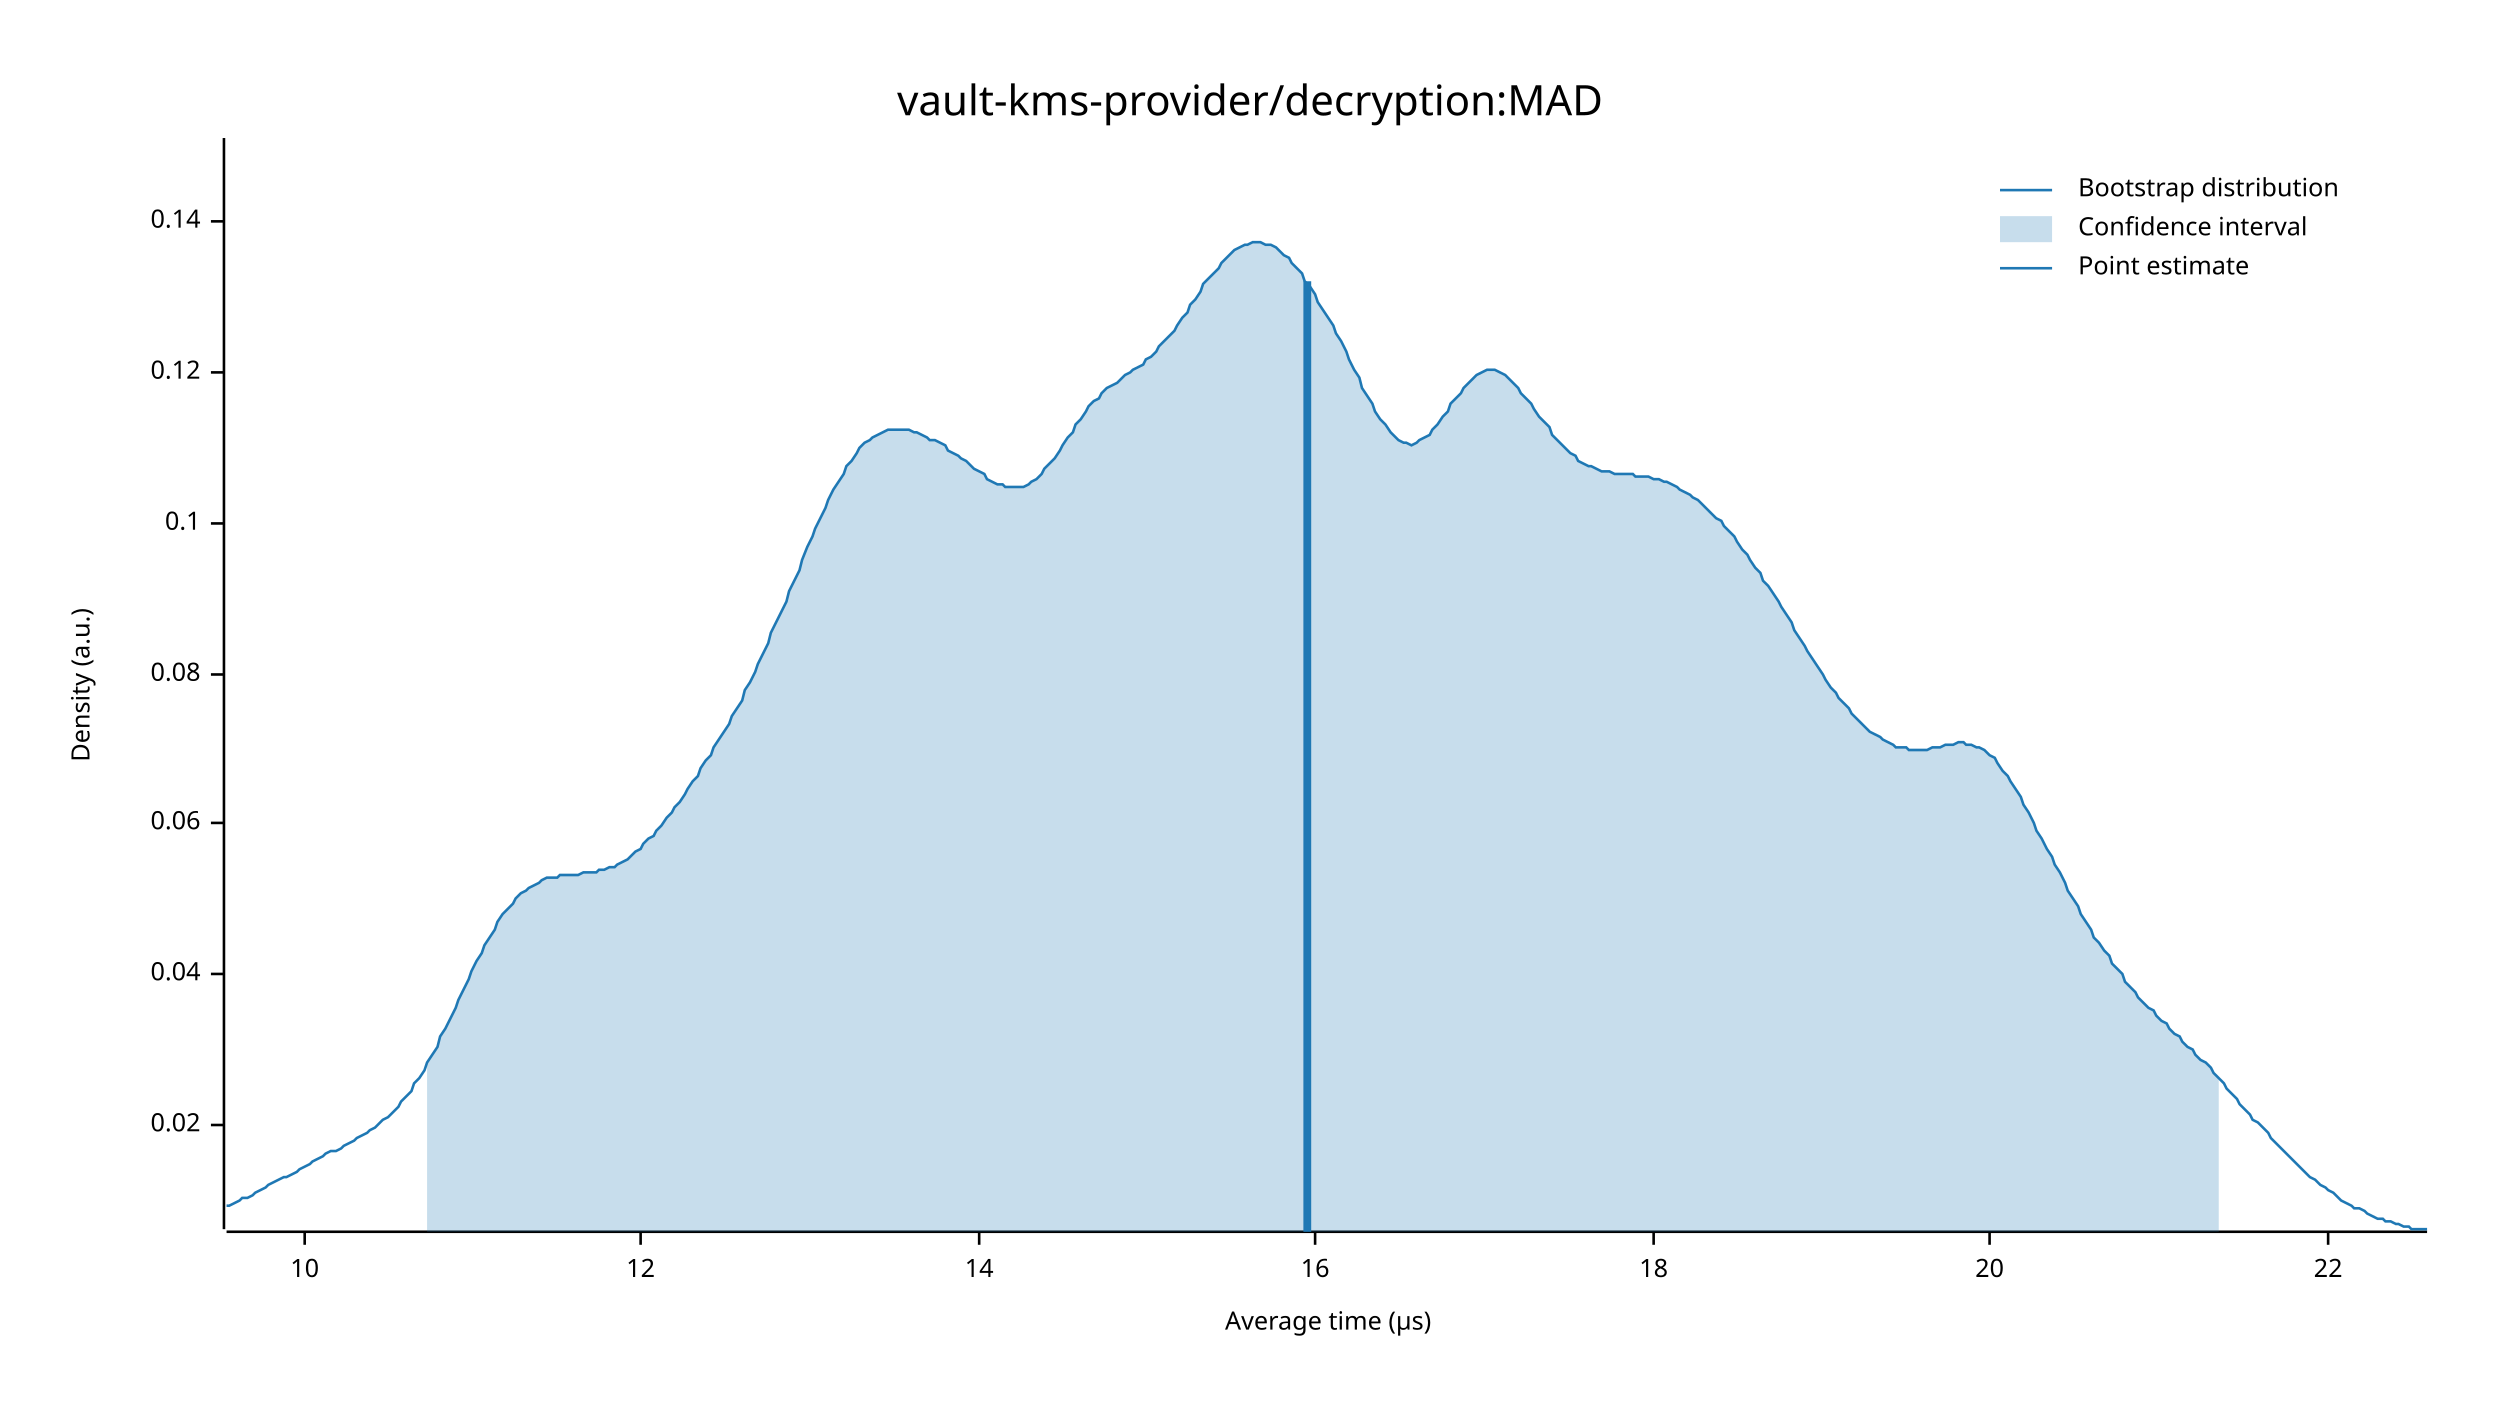
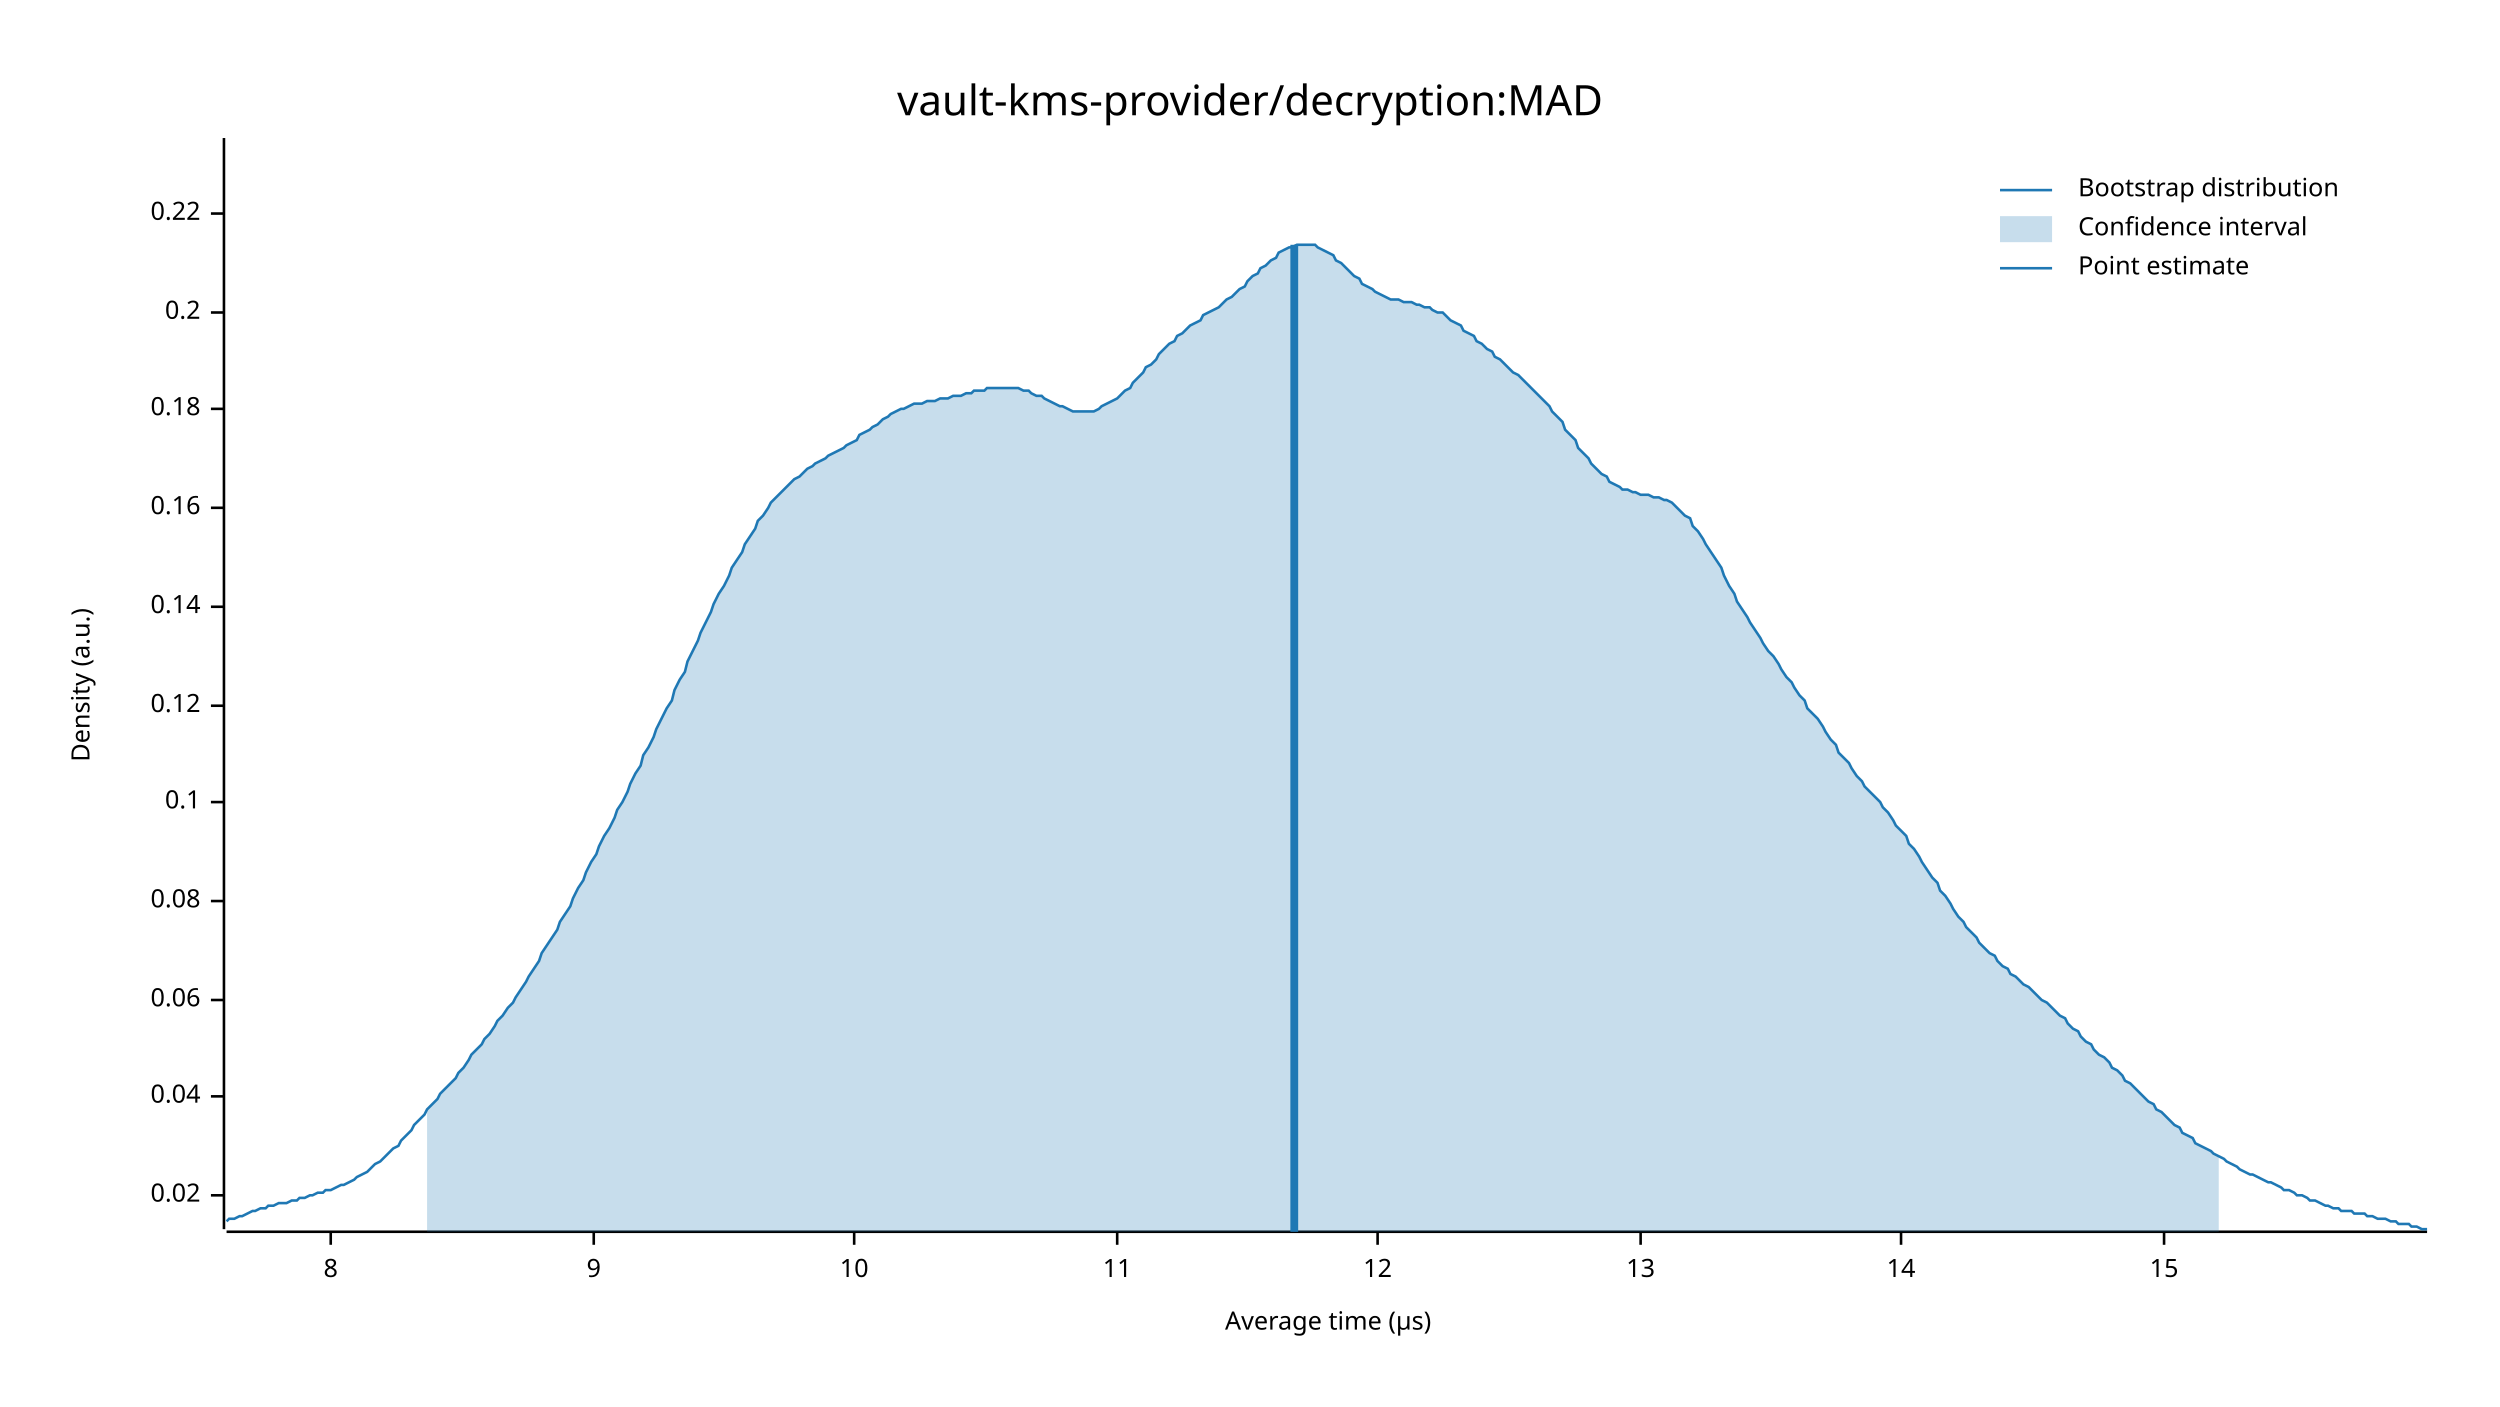
<svg xmlns="http://www.w3.org/2000/svg" width="960" height="540" viewBox="0 0 960 540">
  <text x="480" y="32" dy="0.76em" text-anchor="middle" font-family="sans-serif" font-size="16.129" opacity="1" fill="#000000">
vault-kms-provider/decryption:MAD
</text>
  <text x="27" y="263" dy="0.76em" text-anchor="middle" font-family="sans-serif" font-size="9.677" opacity="1" fill="#000000" transform="rotate(270, 27, 263)">
Density (a.u.)
</text>
  <text x="510" y="513" dy="-0.5ex" text-anchor="middle" font-family="sans-serif" font-size="9.677" opacity="1" fill="#000000">
Average time (µs)
</text>
  <polyline fill="none" opacity="1" stroke="#000000" stroke-width="1" points="86,53 86,472 " />
-   <text x="77" y="432" dy="0.5ex" text-anchor="end" font-family="sans-serif" font-size="9.677" opacity="1" fill="#000000">
+   <text x="77" y="459" dy="0.5ex" text-anchor="end" font-family="sans-serif" font-size="9.677" opacity="1" fill="#000000">
0.02
</text>
-   <polyline fill="none" opacity="1" stroke="#000000" stroke-width="1" points="81,432 86,432 " />
-   <text x="77" y="374" dy="0.5ex" text-anchor="end" font-family="sans-serif" font-size="9.677" opacity="1" fill="#000000">
+   <polyline fill="none" opacity="1" stroke="#000000" stroke-width="1" points="81,459 86,459 " />
+   <text x="77" y="421" dy="0.5ex" text-anchor="end" font-family="sans-serif" font-size="9.677" opacity="1" fill="#000000">
0.04
</text>
-   <polyline fill="none" opacity="1" stroke="#000000" stroke-width="1" points="81,374 86,374 " />
-   <text x="77" y="316" dy="0.5ex" text-anchor="end" font-family="sans-serif" font-size="9.677" opacity="1" fill="#000000">
+   <polyline fill="none" opacity="1" stroke="#000000" stroke-width="1" points="81,421 86,421 " />
+   <text x="77" y="384" dy="0.5ex" text-anchor="end" font-family="sans-serif" font-size="9.677" opacity="1" fill="#000000">
0.06
</text>
-   <polyline fill="none" opacity="1" stroke="#000000" stroke-width="1" points="81,316 86,316 " />
-   <text x="77" y="259" dy="0.5ex" text-anchor="end" font-family="sans-serif" font-size="9.677" opacity="1" fill="#000000">
+   <polyline fill="none" opacity="1" stroke="#000000" stroke-width="1" points="81,384 86,384 " />
+   <text x="77" y="346" dy="0.5ex" text-anchor="end" font-family="sans-serif" font-size="9.677" opacity="1" fill="#000000">
0.08
</text>
-   <polyline fill="none" opacity="1" stroke="#000000" stroke-width="1" points="81,259 86,259 " />
-   <text x="77" y="201" dy="0.5ex" text-anchor="end" font-family="sans-serif" font-size="9.677" opacity="1" fill="#000000">
+   <polyline fill="none" opacity="1" stroke="#000000" stroke-width="1" points="81,346 86,346 " />
+   <text x="77" y="308" dy="0.5ex" text-anchor="end" font-family="sans-serif" font-size="9.677" opacity="1" fill="#000000">
0.1
</text>
-   <polyline fill="none" opacity="1" stroke="#000000" stroke-width="1" points="81,201 86,201 " />
-   <text x="77" y="143" dy="0.5ex" text-anchor="end" font-family="sans-serif" font-size="9.677" opacity="1" fill="#000000">
+   <polyline fill="none" opacity="1" stroke="#000000" stroke-width="1" points="81,308 86,308 " />
+   <text x="77" y="271" dy="0.5ex" text-anchor="end" font-family="sans-serif" font-size="9.677" opacity="1" fill="#000000">
0.12
</text>
-   <polyline fill="none" opacity="1" stroke="#000000" stroke-width="1" points="81,143 86,143 " />
-   <text x="77" y="85" dy="0.5ex" text-anchor="end" font-family="sans-serif" font-size="9.677" opacity="1" fill="#000000">
+   <polyline fill="none" opacity="1" stroke="#000000" stroke-width="1" points="81,271 86,271 " />
+   <text x="77" y="233" dy="0.5ex" text-anchor="end" font-family="sans-serif" font-size="9.677" opacity="1" fill="#000000">
0.14
</text>
-   <polyline fill="none" opacity="1" stroke="#000000" stroke-width="1" points="81,85 86,85 " />
+   <polyline fill="none" opacity="1" stroke="#000000" stroke-width="1" points="81,233 86,233 " />
+   <text x="77" y="195" dy="0.5ex" text-anchor="end" font-family="sans-serif" font-size="9.677" opacity="1" fill="#000000">
+ 0.16
+ </text>
+   <polyline fill="none" opacity="1" stroke="#000000" stroke-width="1" points="81,195 86,195 " />
+   <text x="77" y="157" dy="0.5ex" text-anchor="end" font-family="sans-serif" font-size="9.677" opacity="1" fill="#000000">
+ 0.18
+ </text>
+   <polyline fill="none" opacity="1" stroke="#000000" stroke-width="1" points="81,157 86,157 " />
+   <text x="77" y="120" dy="0.5ex" text-anchor="end" font-family="sans-serif" font-size="9.677" opacity="1" fill="#000000">
+ 0.2
+ </text>
+   <polyline fill="none" opacity="1" stroke="#000000" stroke-width="1" points="81,120 86,120 " />
+   <text x="77" y="82" dy="0.5ex" text-anchor="end" font-family="sans-serif" font-size="9.677" opacity="1" fill="#000000">
+ 0.22
+ </text>
+   <polyline fill="none" opacity="1" stroke="#000000" stroke-width="1" points="81,82 86,82 " />
  <polyline fill="none" opacity="1" stroke="#000000" stroke-width="1" points="87,473 932,473 " />
-   <text x="117" y="483" dy="0.76em" text-anchor="middle" font-family="sans-serif" font-size="9.677" opacity="1" fill="#000000">
+   <text x="127" y="483" dy="0.76em" text-anchor="middle" font-family="sans-serif" font-size="9.677" opacity="1" fill="#000000">
+ 8
+ </text>
+   <polyline fill="none" opacity="1" stroke="#000000" stroke-width="1" points="127,473 127,478 " />
+   <text x="228" y="483" dy="0.76em" text-anchor="middle" font-family="sans-serif" font-size="9.677" opacity="1" fill="#000000">
+ 9
+ </text>
+   <polyline fill="none" opacity="1" stroke="#000000" stroke-width="1" points="228,473 228,478 " />
+   <text x="328" y="483" dy="0.76em" text-anchor="middle" font-family="sans-serif" font-size="9.677" opacity="1" fill="#000000">
10
</text>
-   <polyline fill="none" opacity="1" stroke="#000000" stroke-width="1" points="117,473 117,478 " />
-   <text x="246" y="483" dy="0.76em" text-anchor="middle" font-family="sans-serif" font-size="9.677" opacity="1" fill="#000000">
+   <polyline fill="none" opacity="1" stroke="#000000" stroke-width="1" points="328,473 328,478 " />
+   <text x="429" y="483" dy="0.76em" text-anchor="middle" font-family="sans-serif" font-size="9.677" opacity="1" fill="#000000">
+ 11
+ </text>
+   <polyline fill="none" opacity="1" stroke="#000000" stroke-width="1" points="429,473 429,478 " />
+   <text x="529" y="483" dy="0.76em" text-anchor="middle" font-family="sans-serif" font-size="9.677" opacity="1" fill="#000000">
12
</text>
-   <polyline fill="none" opacity="1" stroke="#000000" stroke-width="1" points="246,473 246,478 " />
-   <text x="376" y="483" dy="0.76em" text-anchor="middle" font-family="sans-serif" font-size="9.677" opacity="1" fill="#000000">
+   <polyline fill="none" opacity="1" stroke="#000000" stroke-width="1" points="529,473 529,478 " />
+   <text x="630" y="483" dy="0.76em" text-anchor="middle" font-family="sans-serif" font-size="9.677" opacity="1" fill="#000000">
+ 13
+ </text>
+   <polyline fill="none" opacity="1" stroke="#000000" stroke-width="1" points="630,473 630,478 " />
+   <text x="730" y="483" dy="0.76em" text-anchor="middle" font-family="sans-serif" font-size="9.677" opacity="1" fill="#000000">
14
</text>
-   <polyline fill="none" opacity="1" stroke="#000000" stroke-width="1" points="376,473 376,478 " />
-   <text x="505" y="483" dy="0.76em" text-anchor="middle" font-family="sans-serif" font-size="9.677" opacity="1" fill="#000000">
- 16
+   <polyline fill="none" opacity="1" stroke="#000000" stroke-width="1" points="730,473 730,478 " />
+   <text x="831" y="483" dy="0.76em" text-anchor="middle" font-family="sans-serif" font-size="9.677" opacity="1" fill="#000000">
+ 15
</text>
-   <polyline fill="none" opacity="1" stroke="#000000" stroke-width="1" points="505,473 505,478 " />
-   <text x="635" y="483" dy="0.76em" text-anchor="middle" font-family="sans-serif" font-size="9.677" opacity="1" fill="#000000">
- 18
- </text>
-   <polyline fill="none" opacity="1" stroke="#000000" stroke-width="1" points="635,473 635,478 " />
-   <text x="764" y="483" dy="0.76em" text-anchor="middle" font-family="sans-serif" font-size="9.677" opacity="1" fill="#000000">
- 20
- </text>
-   <polyline fill="none" opacity="1" stroke="#000000" stroke-width="1" points="764,473 764,478 " />
-   <text x="894" y="483" dy="0.76em" text-anchor="middle" font-family="sans-serif" font-size="9.677" opacity="1" fill="#000000">
- 22
- </text>
-   <polyline fill="none" opacity="1" stroke="#000000" stroke-width="1" points="894,473 894,478 " />
-   <polyline fill="none" opacity="1" stroke="#1F78B4" stroke-width="1" points="87,463 88,463 90,462 92,461 93,460 95,460 97,459 98,458 100,457 102,456 103,455 105,454 107,453 109,452 110,452 112,451 114,450 115,449 117,448 119,447 120,446 122,445 124,444 125,443 127,442 129,442 131,441 132,440 134,439 136,438 137,437 139,436 141,435 142,434 144,433 146,431 147,430 149,429 151,427 153,425 154,423 156,421 158,419 159,416 161,414 163,411 164,408 166,405 168,402 169,398 171,395 173,391 175,387 176,384 178,380 180,376 181,373 183,369 185,366 186,363 188,360 190,357 191,354 193,351 195,349 197,347 198,345 200,343 202,342 203,341 205,340 207,339 208,338 210,337 212,337 214,337 215,336 217,336 219,336 220,336 222,336 224,335 225,335 227,335 229,335 230,334 232,334 234,333 236,333 237,332 239,331 241,330 242,329 244,327 246,326 247,324 249,322 251,321 252,319 254,317 256,314 258,312 259,310 261,308 263,305 264,303 266,300 268,298 269,295 271,292 273,290 274,287 276,284 278,281 280,278 281,275 283,272 285,269 286,265 288,262 290,258 291,255 293,251 295,247 296,243 298,239 300,235 302,231 303,227 305,223 307,219 308,215 310,210 312,206 313,203 315,199 317,195 318,192 320,188 322,185 324,182 325,179 327,177 329,174 330,172 332,170 334,169 335,168 337,167 339,166 341,165 342,165 344,165 346,165 347,165 349,165 351,166 352,166 354,167 356,168 357,169 359,169 361,170 363,171 364,173 366,174 368,175 369,176 371,177 373,179 374,180 376,181 378,182 379,184 381,185 383,186 385,186 386,187 388,187 390,187 391,187 393,187 395,186 396,185 398,184 400,182 401,180 403,178 405,176 407,173 408,171 410,168 412,166 413,163 415,161 417,158 418,156 420,154 422,153 423,151 425,149 427,148 429,147 430,146 432,144 434,143 435,142 437,141 439,140 440,138 442,137 444,135 445,133 447,131 449,129 451,127 452,125 454,122 456,120 457,117 459,115 461,112 462,109 464,107 466,105 468,103 469,101 471,99 473,97 474,96 476,95 478,94 479,94 481,93 483,93 484,93 486,94 488,94 490,95 491,96 493,98 495,99 496,101 498,103 500,105 501,108 503,110 505,113 506,116 508,119 510,122 512,125 513,128 515,131 517,135 518,138 520,142 522,145 523,149 525,152 527,155 528,158 530,161 532,163 534,166 535,167 537,169 539,170 540,170 542,171 544,170 545,169 547,168 549,167 550,165 552,163 554,160 556,158 557,155 559,153 561,151 562,149 564,147 566,145 567,144 569,143 571,142 573,142 574,142 576,143 578,144 579,145 581,147 583,149 584,151 586,153 588,155 589,157 591,160 593,162 595,164 596,167 598,169 600,171 601,172 603,174 605,175 606,177 608,178 610,179 611,179 613,180 615,181 617,181 618,181 620,182 622,182 623,182 625,182 627,182 628,183 630,183 632,183 633,183 635,184 637,184 639,185 640,185 642,186 644,187 645,188 647,189 649,190 650,191 652,192 654,194 655,195 657,197 659,199 661,200 662,202 664,204 666,206 667,208 669,211 671,213 672,215 674,218 676,220 677,223 679,225 681,228 683,231 684,233 686,236 688,239 689,242 691,245 693,248 694,250 696,253 698,256 700,259 701,261 703,264 705,266 706,268 708,270 710,272 711,274 713,276 715,278 716,279 718,281 720,282 722,283 723,284 725,285 727,286 728,287 730,287 732,287 733,288 735,288 737,288 738,288 740,288 742,287 744,287 745,287 747,286 749,286 750,286 752,285 754,285 755,286 757,286 759,287 760,287 762,288 764,290 766,291 767,293 769,296 771,298 772,300 774,303 776,306 777,309 779,312 781,316 782,319 784,322 786,326 788,329 789,332 791,335 793,339 794,342 796,345 798,348 799,351 801,354 803,357 804,360 806,362 808,365 810,367 811,370 813,372 815,374 816,377 818,379 820,381 821,383 823,385 825,387 827,388 828,390 830,392 832,393 833,395 835,397 837,398 838,400 840,402 842,403 843,405 845,407 847,408 849,410 850,412 852,414 854,416 855,418 857,420 859,422 860,424 862,426 864,428 865,430 867,431 869,433 871,435 872,437 874,439 876,441 877,442 879,444 881,446 882,447 884,449 886,451 887,452 889,453 891,455 893,456 894,457 896,458 898,460 899,461 901,462 903,463 904,464 906,464 908,465 909,466 911,467 913,468 915,468 916,469 918,469 920,470 921,470 923,471 925,471 926,472 928,472 930,472 932,472 " />
-   <polygon opacity="0.25" fill="#1F78B4" points="164,408 166,405 168,402 169,398 171,395 173,391 175,387 176,384 178,380 180,376 181,373 183,369 185,366 186,363 188,360 190,357 191,354 193,351 195,349 197,347 198,345 200,343 202,342 203,341 205,340 207,339 208,338 210,337 212,337 214,337 215,336 217,336 219,336 220,336 222,336 224,335 225,335 227,335 229,335 230,334 232,334 234,333 236,333 237,332 239,331 241,330 242,329 244,327 246,326 247,324 249,322 251,321 252,319 254,317 256,314 258,312 259,310 261,308 263,305 264,303 266,300 268,298 269,295 271,292 273,290 274,287 276,284 278,281 280,278 281,275 283,272 285,269 286,265 288,262 290,258 291,255 293,251 295,247 296,243 298,239 300,235 302,231 303,227 305,223 307,219 308,215 310,210 312,206 313,203 315,199 317,195 318,192 320,188 322,185 324,182 325,179 327,177 329,174 330,172 332,170 334,169 335,168 337,167 339,166 341,165 342,165 344,165 346,165 347,165 349,165 351,166 352,166 354,167 356,168 357,169 359,169 361,170 363,171 364,173 366,174 368,175 369,176 371,177 373,179 374,180 376,181 378,182 379,184 381,185 383,186 385,186 386,187 388,187 390,187 391,187 393,187 395,186 396,185 398,184 400,182 401,180 403,178 405,176 407,173 408,171 410,168 412,166 413,163 415,161 417,158 418,156 420,154 422,153 423,151 425,149 427,148 429,147 430,146 432,144 434,143 435,142 437,141 439,140 440,138 442,137 444,135 445,133 447,131 449,129 451,127 452,125 454,122 456,120 457,117 459,115 461,112 462,109 464,107 466,105 468,103 469,101 471,99 473,97 474,96 476,95 478,94 479,94 481,93 483,93 484,93 486,94 488,94 490,95 491,96 493,98 495,99 496,101 498,103 500,105 501,108 503,110 505,113 506,116 508,119 510,122 512,125 513,128 515,131 517,135 518,138 520,142 522,145 523,149 525,152 527,155 528,158 530,161 532,163 534,166 535,167 537,169 539,170 540,170 542,171 544,170 545,169 547,168 549,167 550,165 552,163 554,160 556,158 557,155 559,153 561,151 562,149 564,147 566,145 567,144 569,143 571,142 573,142 574,142 576,143 578,144 579,145 581,147 583,149 584,151 586,153 588,155 589,157 591,160 593,162 595,164 596,167 598,169 600,171 601,172 603,174 605,175 606,177 608,178 610,179 611,179 613,180 615,181 617,181 618,181 620,182 622,182 623,182 625,182 627,182 628,183 630,183 632,183 633,183 635,184 637,184 639,185 640,185 642,186 644,187 645,188 647,189 649,190 650,191 652,192 654,194 655,195 657,197 659,199 661,200 662,202 664,204 666,206 667,208 669,211 671,213 672,215 674,218 676,220 677,223 679,225 681,228 683,231 684,233 686,236 688,239 689,242 691,245 693,248 694,250 696,253 698,256 700,259 701,261 703,264 705,266 706,268 708,270 710,272 711,274 713,276 715,278 716,279 718,281 720,282 722,283 723,284 725,285 727,286 728,287 730,287 732,287 733,288 735,288 737,288 738,288 740,288 742,287 744,287 745,287 747,286 749,286 750,286 752,285 754,285 755,286 757,286 759,287 760,287 762,288 764,290 766,291 767,293 769,296 771,298 772,300 774,303 776,306 777,309 779,312 781,316 782,319 784,322 786,326 788,329 789,332 791,335 793,339 794,342 796,345 798,348 799,351 801,354 803,357 804,360 806,362 808,365 810,367 811,370 813,372 815,374 816,377 818,379 820,381 821,383 823,385 825,387 827,388 828,390 830,392 832,393 833,395 835,397 837,398 838,400 840,402 842,403 843,405 845,407 847,408 849,410 850,412 852,414 852,473 164,473 " />
-   <polyline fill="none" opacity="1" stroke="#1F78B4" stroke-width="3" points="502,473 502,108 " />
+   <polyline fill="none" opacity="1" stroke="#000000" stroke-width="1" points="831,473 831,478 " />
+   <polyline fill="none" opacity="1" stroke="#1F78B4" stroke-width="1" points="87,469 88,468 90,468 92,467 93,467 95,466 97,465 98,465 100,464 102,464 103,463 105,463 107,462 109,462 110,462 112,461 114,461 115,460 117,460 119,459 120,459 122,458 124,458 125,457 127,457 129,456 131,455 132,455 134,454 136,453 137,452 139,451 141,450 142,449 144,447 146,446 147,445 149,443 151,441 153,440 154,438 156,436 158,434 159,432 161,430 163,428 164,426 166,424 168,422 169,420 171,418 173,416 175,414 176,412 178,410 180,407 181,405 183,403 185,401 186,399 188,397 190,394 191,392 193,390 195,387 197,385 198,383 200,380 202,377 203,375 205,372 207,369 208,366 210,363 212,360 214,357 215,354 217,351 219,348 220,345 222,341 224,338 225,335 227,331 229,328 230,325 232,321 234,318 236,314 237,311 239,308 241,304 242,301 244,297 246,294 247,290 249,287 251,283 252,280 254,276 256,272 258,269 259,265 261,261 263,258 264,254 266,250 268,246 269,243 271,239 273,235 274,232 276,228 278,225 280,221 281,218 283,215 285,212 286,209 288,206 290,203 291,200 293,198 295,195 296,193 298,191 300,189 302,187 303,186 305,184 307,183 308,182 310,180 312,179 313,178 315,177 317,176 318,175 320,174 322,173 324,172 325,171 327,170 329,169 330,167 332,166 334,165 335,164 337,163 339,161 341,160 342,159 344,158 346,157 347,157 349,156 351,155 352,155 354,155 356,154 357,154 359,154 361,153 363,153 364,153 366,152 368,152 369,152 371,151 373,151 374,150 376,150 378,150 379,149 381,149 383,149 385,149 386,149 388,149 390,149 391,149 393,150 395,150 396,151 398,152 400,152 401,153 403,154 405,155 407,156 408,156 410,157 412,158 413,158 415,158 417,158 418,158 420,158 422,157 423,156 425,155 427,154 429,153 430,152 432,150 434,149 435,147 437,145 439,143 440,141 442,140 444,138 445,136 447,134 449,132 451,131 452,129 454,128 456,126 457,125 459,124 461,123 462,121 464,120 466,119 468,118 469,117 471,115 473,114 474,113 476,111 478,110 479,108 481,106 483,105 484,103 486,102 488,100 490,99 491,97 493,96 495,95 496,95 498,94 500,94 501,94 503,94 505,94 506,95 508,96 510,97 512,98 513,100 515,101 517,103 518,104 520,106 522,107 523,109 525,110 527,111 528,112 530,113 532,114 534,115 535,115 537,115 539,116 540,116 542,116 544,117 545,117 547,118 549,118 550,119 552,120 554,120 556,122 557,123 559,124 561,125 562,127 564,128 566,129 567,131 569,132 571,134 573,135 574,137 576,138 578,140 579,141 581,143 583,144 584,145 586,147 588,149 589,150 591,152 593,154 595,156 596,158 598,160 600,162 601,165 603,167 605,169 606,172 608,174 610,176 611,178 613,180 615,182 617,183 618,185 620,186 622,187 623,188 625,188 627,189 628,189 630,190 632,190 633,190 635,191 637,191 639,192 640,192 642,193 644,195 645,196 647,198 649,199 650,202 652,204 654,207 655,209 657,212 659,215 661,218 662,221 664,225 666,228 667,231 669,234 671,237 672,239 674,242 676,245 677,247 679,250 681,252 683,255 684,257 686,260 688,262 689,264 691,267 693,269 694,272 696,274 698,276 700,279 701,281 703,284 705,286 706,289 708,291 710,293 711,295 713,298 715,300 716,302 718,304 720,306 722,308 723,310 725,312 727,315 728,317 730,319 732,321 733,324 735,326 737,329 738,331 740,334 742,337 744,339 745,342 747,344 749,347 750,349 752,352 754,354 755,356 757,358 759,360 760,362 762,364 764,366 766,367 767,369 769,371 771,372 772,374 774,375 776,377 777,378 779,379 781,381 782,382 784,384 786,385 788,387 789,388 791,390 793,391 794,393 796,395 798,396 799,398 801,400 803,401 804,403 806,405 808,406 810,408 811,410 813,411 815,413 816,415 818,416 820,418 821,419 823,421 825,423 827,424 828,426 830,427 832,429 833,430 835,432 837,433 838,435 840,436 842,437 843,439 845,440 847,441 849,442 850,443 852,444 854,445 855,446 857,447 859,448 860,449 862,450 864,451 865,451 867,452 869,453 871,454 872,454 874,455 876,456 877,457 879,457 881,458 882,459 884,459 886,460 887,461 889,461 891,462 893,463 894,463 896,464 898,464 899,465 901,465 903,465 904,466 906,466 908,466 909,467 911,467 913,468 915,468 916,468 918,469 920,469 921,470 923,470 925,470 926,471 928,471 930,472 932,472 " />
+   <polygon opacity="0.25" fill="#1F78B4" points="164,426 166,424 168,422 169,420 171,418 173,416 175,414 176,412 178,410 180,407 181,405 183,403 185,401 186,399 188,397 190,394 191,392 193,390 195,387 197,385 198,383 200,380 202,377 203,375 205,372 207,369 208,366 210,363 212,360 214,357 215,354 217,351 219,348 220,345 222,341 224,338 225,335 227,331 229,328 230,325 232,321 234,318 236,314 237,311 239,308 241,304 242,301 244,297 246,294 247,290 249,287 251,283 252,280 254,276 256,272 258,269 259,265 261,261 263,258 264,254 266,250 268,246 269,243 271,239 273,235 274,232 276,228 278,225 280,221 281,218 283,215 285,212 286,209 288,206 290,203 291,200 293,198 295,195 296,193 298,191 300,189 302,187 303,186 305,184 307,183 308,182 310,180 312,179 313,178 315,177 317,176 318,175 320,174 322,173 324,172 325,171 327,170 329,169 330,167 332,166 334,165 335,164 337,163 339,161 341,160 342,159 344,158 346,157 347,157 349,156 351,155 352,155 354,155 356,154 357,154 359,154 361,153 363,153 364,153 366,152 368,152 369,152 371,151 373,151 374,150 376,150 378,150 379,149 381,149 383,149 385,149 386,149 388,149 390,149 391,149 393,150 395,150 396,151 398,152 400,152 401,153 403,154 405,155 407,156 408,156 410,157 412,158 413,158 415,158 417,158 418,158 420,158 422,157 423,156 425,155 427,154 429,153 430,152 432,150 434,149 435,147 437,145 439,143 440,141 442,140 444,138 445,136 447,134 449,132 451,131 452,129 454,128 456,126 457,125 459,124 461,123 462,121 464,120 466,119 468,118 469,117 471,115 473,114 474,113 476,111 478,110 479,108 481,106 483,105 484,103 486,102 488,100 490,99 491,97 493,96 495,95 496,95 498,94 500,94 501,94 503,94 505,94 506,95 508,96 510,97 512,98 513,100 515,101 517,103 518,104 520,106 522,107 523,109 525,110 527,111 528,112 530,113 532,114 534,115 535,115 537,115 539,116 540,116 542,116 544,117 545,117 547,118 549,118 550,119 552,120 554,120 556,122 557,123 559,124 561,125 562,127 564,128 566,129 567,131 569,132 571,134 573,135 574,137 576,138 578,140 579,141 581,143 583,144 584,145 586,147 588,149 589,150 591,152 593,154 595,156 596,158 598,160 600,162 601,165 603,167 605,169 606,172 608,174 610,176 611,178 613,180 615,182 617,183 618,185 620,186 622,187 623,188 625,188 627,189 628,189 630,190 632,190 633,190 635,191 637,191 639,192 640,192 642,193 644,195 645,196 647,198 649,199 650,202 652,204 654,207 655,209 657,212 659,215 661,218 662,221 664,225 666,228 667,231 669,234 671,237 672,239 674,242 676,245 677,247 679,250 681,252 683,255 684,257 686,260 688,262 689,264 691,267 693,269 694,272 696,274 698,276 700,279 701,281 703,284 705,286 706,289 708,291 710,293 711,295 713,298 715,300 716,302 718,304 720,306 722,308 723,310 725,312 727,315 728,317 730,319 732,321 733,324 735,326 737,329 738,331 740,334 742,337 744,339 745,342 747,344 749,347 750,349 752,352 754,354 755,356 757,358 759,360 760,362 762,364 764,366 766,367 767,369 769,371 771,372 772,374 774,375 776,377 777,378 779,379 781,381 782,382 784,384 786,385 788,387 789,388 791,390 793,391 794,393 796,395 798,396 799,398 801,400 803,401 804,403 806,405 808,406 810,408 811,410 813,411 815,413 816,415 818,416 820,418 821,419 823,421 825,423 827,424 828,426 830,427 832,429 833,430 835,432 837,433 838,435 840,436 842,437 843,439 845,440 847,441 849,442 850,443 852,444 852,473 164,473 " />
+   <polyline fill="none" opacity="1" stroke="#1F78B4" stroke-width="3" points="497,473 497,94 " />
  <text x="798" y="68" dy="0.76em" text-anchor="start" font-family="sans-serif" font-size="9.677" opacity="1" fill="#000000">
Bootstrap distribution
</text>
  <text x="798" y="83" dy="0.76em" text-anchor="start" font-family="sans-serif" font-size="9.677" opacity="1" fill="#000000">
Confidence interval
</text>
  <text x="798" y="98" dy="0.76em" text-anchor="start" font-family="sans-serif" font-size="9.677" opacity="1" fill="#000000">
Point estimate
</text>
  <polyline fill="none" opacity="1" stroke="#1F78B4" stroke-width="1" points="768,73 788,73 " />
  <rect x="768" y="83" width="20" height="10" opacity="0.25" fill="#1F78B4" stroke="none" />
  <polyline fill="none" opacity="1" stroke="#1F78B4" stroke-width="1" points="768,103 788,103 " />
</svg>
